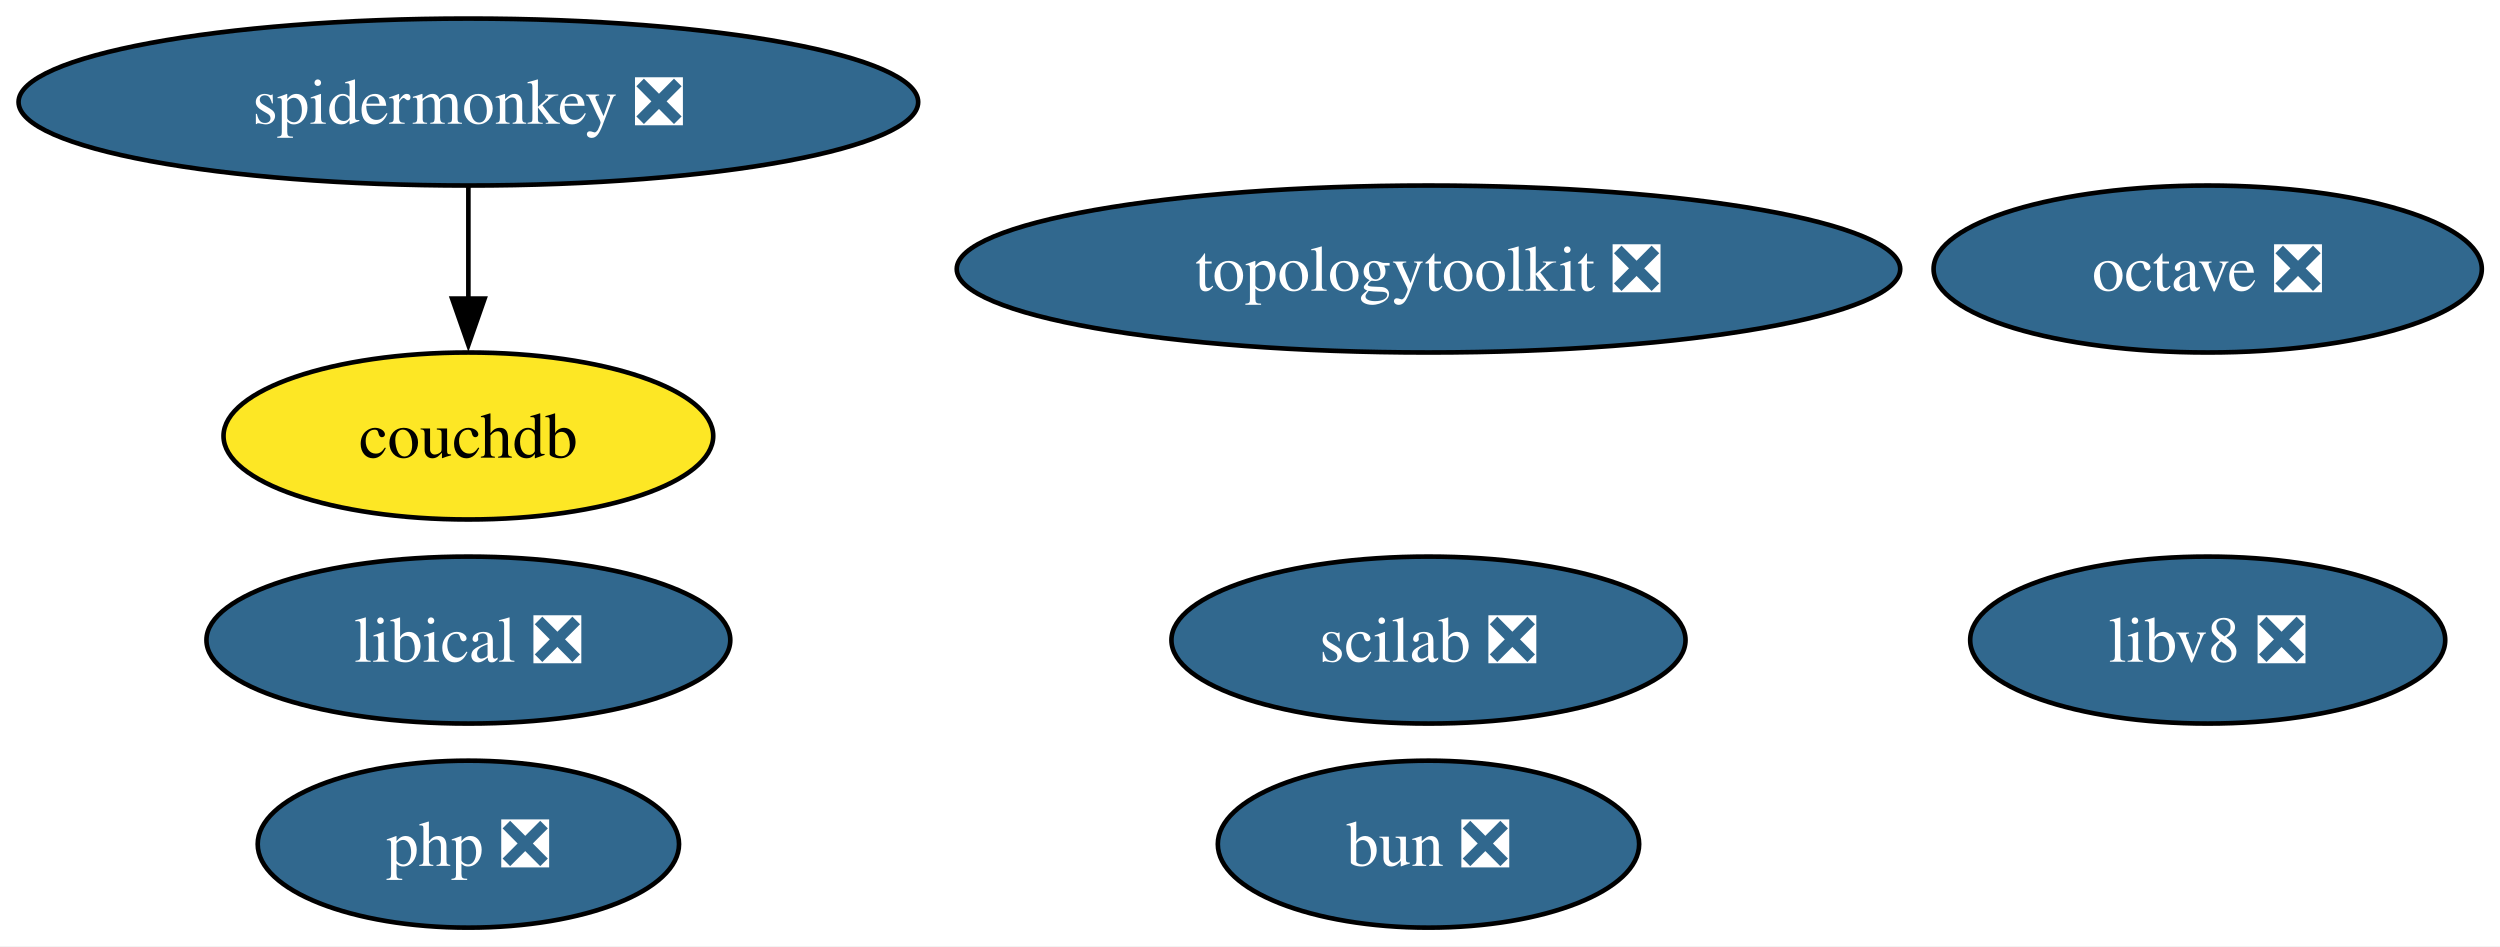
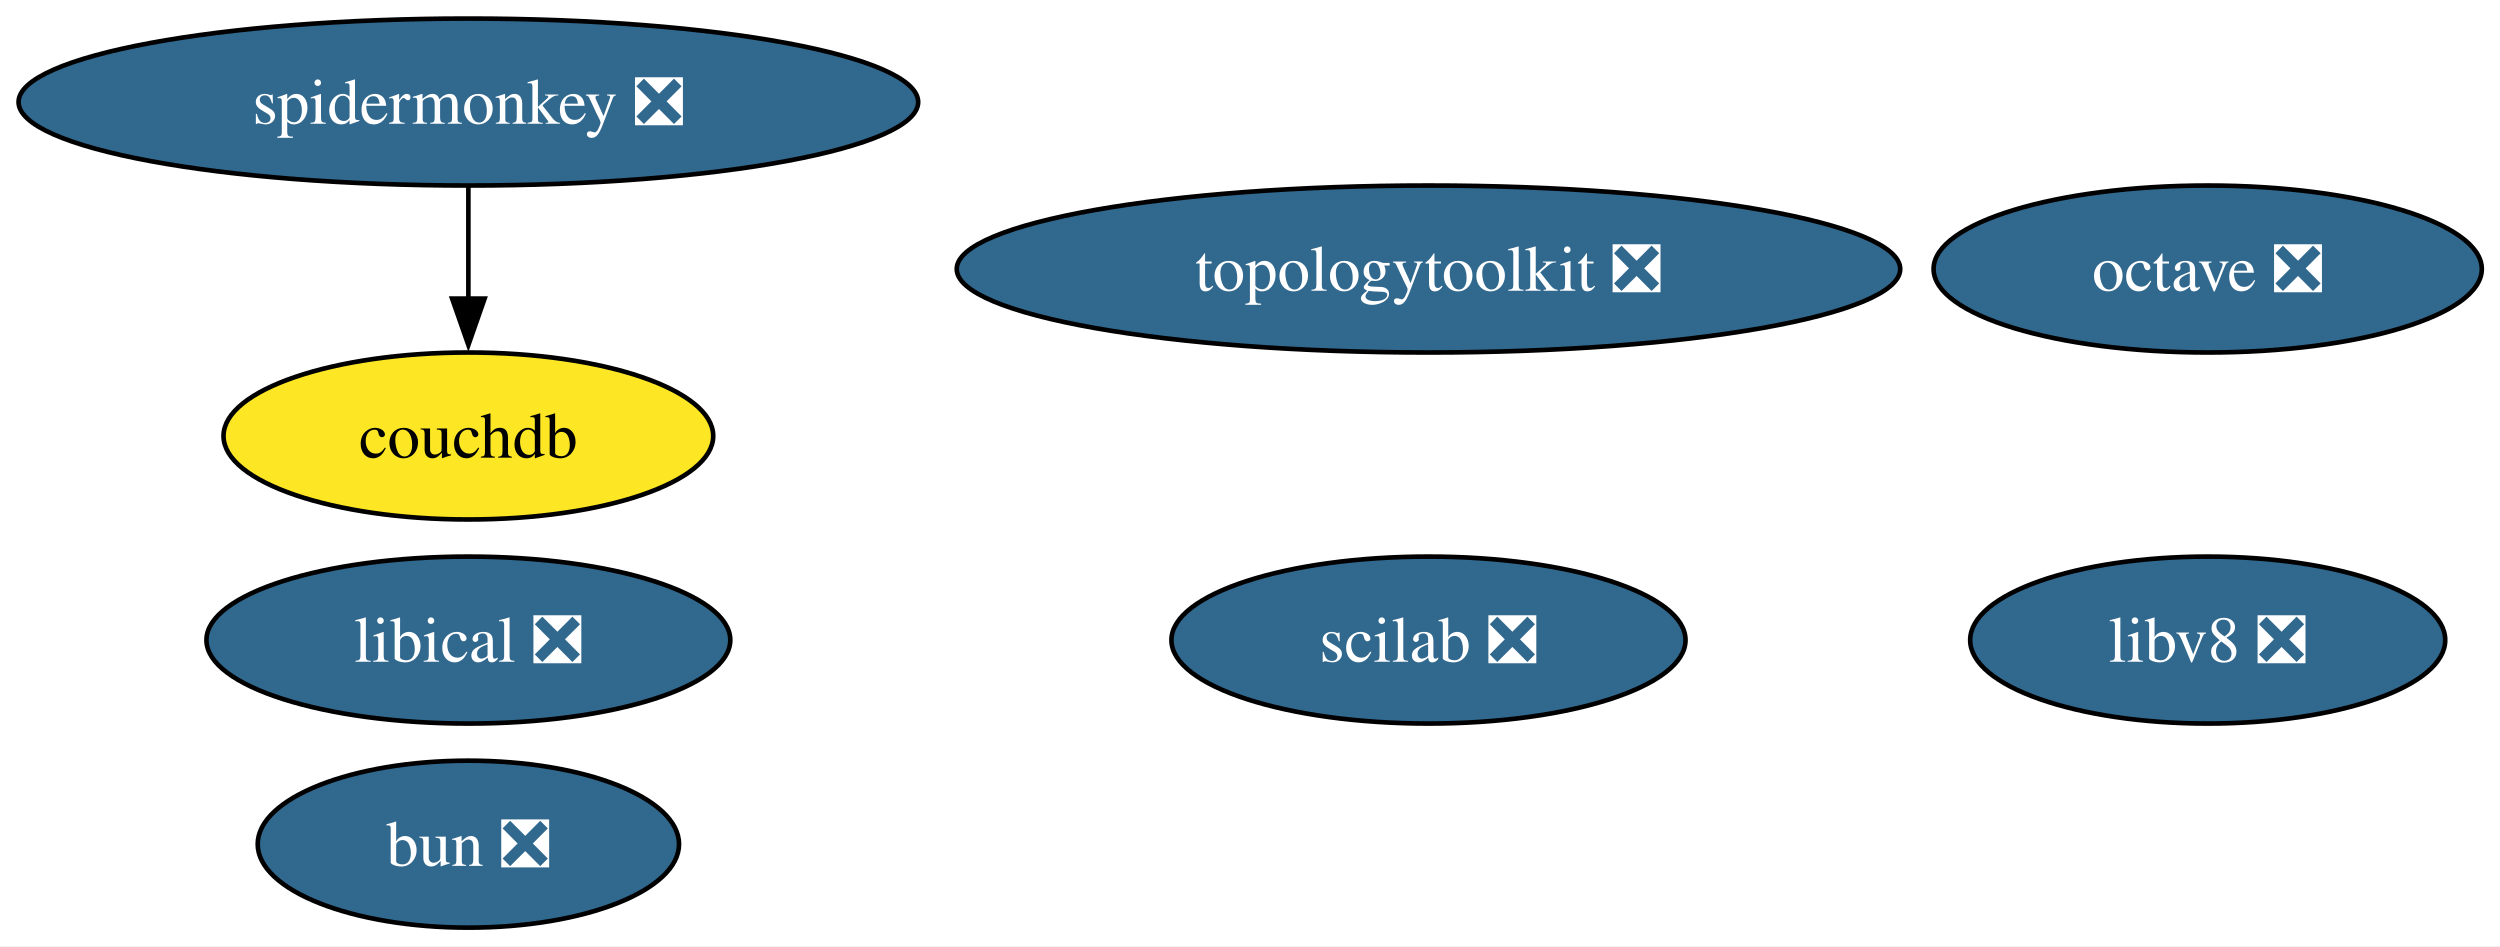
<svg xmlns="http://www.w3.org/2000/svg" xmlns:xlink="http://www.w3.org/1999/xlink" width="539pt" height="204pt" viewBox="0.00 0.00 539.00 204.00">
  <g id="graph0" class="graph" transform="scale(1 1) rotate(0) translate(4 200)">
    <polygon fill="white" stroke="none" points="-4,4 -4,-200 535.08,-200 535.08,4 -4,4" />
    <g id="node1" class="node">
      <g id="a_node1">
        <a xlink:href="https://github.com/conda-forge/octave-feedstock/pull/159" xlink:title="octave ❎">
          <ellipse fill="#31688e" stroke="black" cx="471.98" cy="-142" rx="59.1" ry="18" />
          <text xml:space="preserve" text-anchor="middle" x="471.98" y="-137.32" font-family="Times,serif" font-size="14.00" fill="white">octave ❎</text>
        </a>
      </g>
    </g>
    <g id="node2" class="node">
      <g id="a_node2">
        <a xlink:href="https://github.com/conda-forge/scilab-feedstock/pull/61" xlink:title="scilab ❎">
          <ellipse fill="#31688e" stroke="black" cx="303.98" cy="-62" rx="55.42" ry="18" />
          <text xml:space="preserve" text-anchor="middle" x="303.98" y="-57.33" font-family="Times,serif" font-size="14.00" fill="white">scilab ❎</text>
        </a>
      </g>
    </g>
    <g id="node3" class="node">
      <g id="a_node3">
        <a xlink:href="https://github.com/conda-forge/libical-feedstock/pull/30" xlink:title="libical ❎">
          <ellipse fill="#31688e" stroke="black" cx="96.98" cy="-62" rx="56.47" ry="18" />
          <text xml:space="preserve" text-anchor="middle" x="96.98" y="-57.33" font-family="Times,serif" font-size="14.00" fill="white">libical ❎</text>
        </a>
      </g>
    </g>
    <g id="node4" class="node">
      <g id="a_node4">
        <a xlink:href="https://github.com/conda-forge/libv8-feedstock/pull/89" xlink:title="libv8 ❎">
          <ellipse fill="#31688e" stroke="black" cx="471.98" cy="-62" rx="51.21" ry="18" />
          <text xml:space="preserve" text-anchor="middle" x="471.98" y="-57.33" font-family="Times,serif" font-size="14.00" fill="white">libv8 ❎</text>
        </a>
      </g>
    </g>
    <g id="node5" class="node">
      <g id="a_node5">
        <a xlink:href="https://github.com/conda-forge/topologytoolkit-feedstock/pull/94" xlink:title="topologytoolkit ❎">
          <ellipse fill="#31688e" stroke="black" cx="303.98" cy="-142" rx="101.71" ry="18" />
          <text xml:space="preserve" text-anchor="middle" x="303.98" y="-137.32" font-family="Times,serif" font-size="14.00" fill="white">topologytoolkit ❎</text>
        </a>
      </g>
    </g>
    <g id="node6" class="node">
      <g id="a_node6">
-         <a xlink:href="https://github.com/conda-forge/php-feedstock/pull/123" xlink:title="php ❎">
-           <ellipse fill="#31688e" stroke="black" cx="96.98" cy="-18" rx="45.42" ry="18" />
-           <text xml:space="preserve" text-anchor="middle" x="96.98" y="-13.32" font-family="Times,serif" font-size="14.00" fill="white">php ❎</text>
-         </a>
-       </g>
-     </g>
-     <g id="node7" class="node">
-       <g id="a_node7">
        <a xlink:href="https://github.com/conda-forge/spidermonkey-feedstock/pull/14" xlink:title="spidermonkey ❎">
          <ellipse fill="#31688e" stroke="black" cx="96.98" cy="-178" rx="96.98" ry="18" />
          <text xml:space="preserve" text-anchor="middle" x="96.98" y="-173.32" font-family="Times,serif" font-size="14.00" fill="white">spidermonkey ❎</text>
        </a>
      </g>
    </g>
-     <g id="node8" class="node">
-       <g id="a_node8">
+     <g id="node7" class="node">
+       <g id="a_node7">
        <a xlink:href="https://github.com/conda-forge/couchdb-feedstock" xlink:title="couchdb">
          <ellipse fill="#fde725" stroke="black" cx="96.98" cy="-106" rx="52.79" ry="18" />
          <text xml:space="preserve" text-anchor="middle" x="96.98" y="-101.33" font-family="Times,serif" font-size="14.00">couchdb</text>
        </a>
      </g>
    </g>
    <g id="edge1" class="edge">
      <path fill="none" stroke="black" d="M96.98,-159.7C96.98,-152.41 96.98,-143.73 96.98,-135.54" />
      <polygon fill="black" stroke="black" points="100.48,-135.62 96.98,-125.62 93.48,-135.62 100.48,-135.62" />
    </g>
-     <g id="node9" class="node">
-       <g id="a_node9">
+     <g id="node8" class="node">
+       <g id="a_node8">
        <a xlink:href="https://github.com/conda-forge/bun-feedstock/pull/5" xlink:title="bun ❎">
-           <ellipse fill="#31688e" stroke="black" cx="303.98" cy="-18" rx="45.42" ry="18" />
-           <text xml:space="preserve" text-anchor="middle" x="303.98" y="-13.32" font-family="Times,serif" font-size="14.00" fill="white">bun ❎</text>
+           <ellipse fill="#31688e" stroke="black" cx="96.98" cy="-18" rx="45.42" ry="18" />
+           <text xml:space="preserve" text-anchor="middle" x="96.98" y="-13.32" font-family="Times,serif" font-size="14.00" fill="white">bun ❎</text>
        </a>
      </g>
    </g>
  </g>
</svg>
